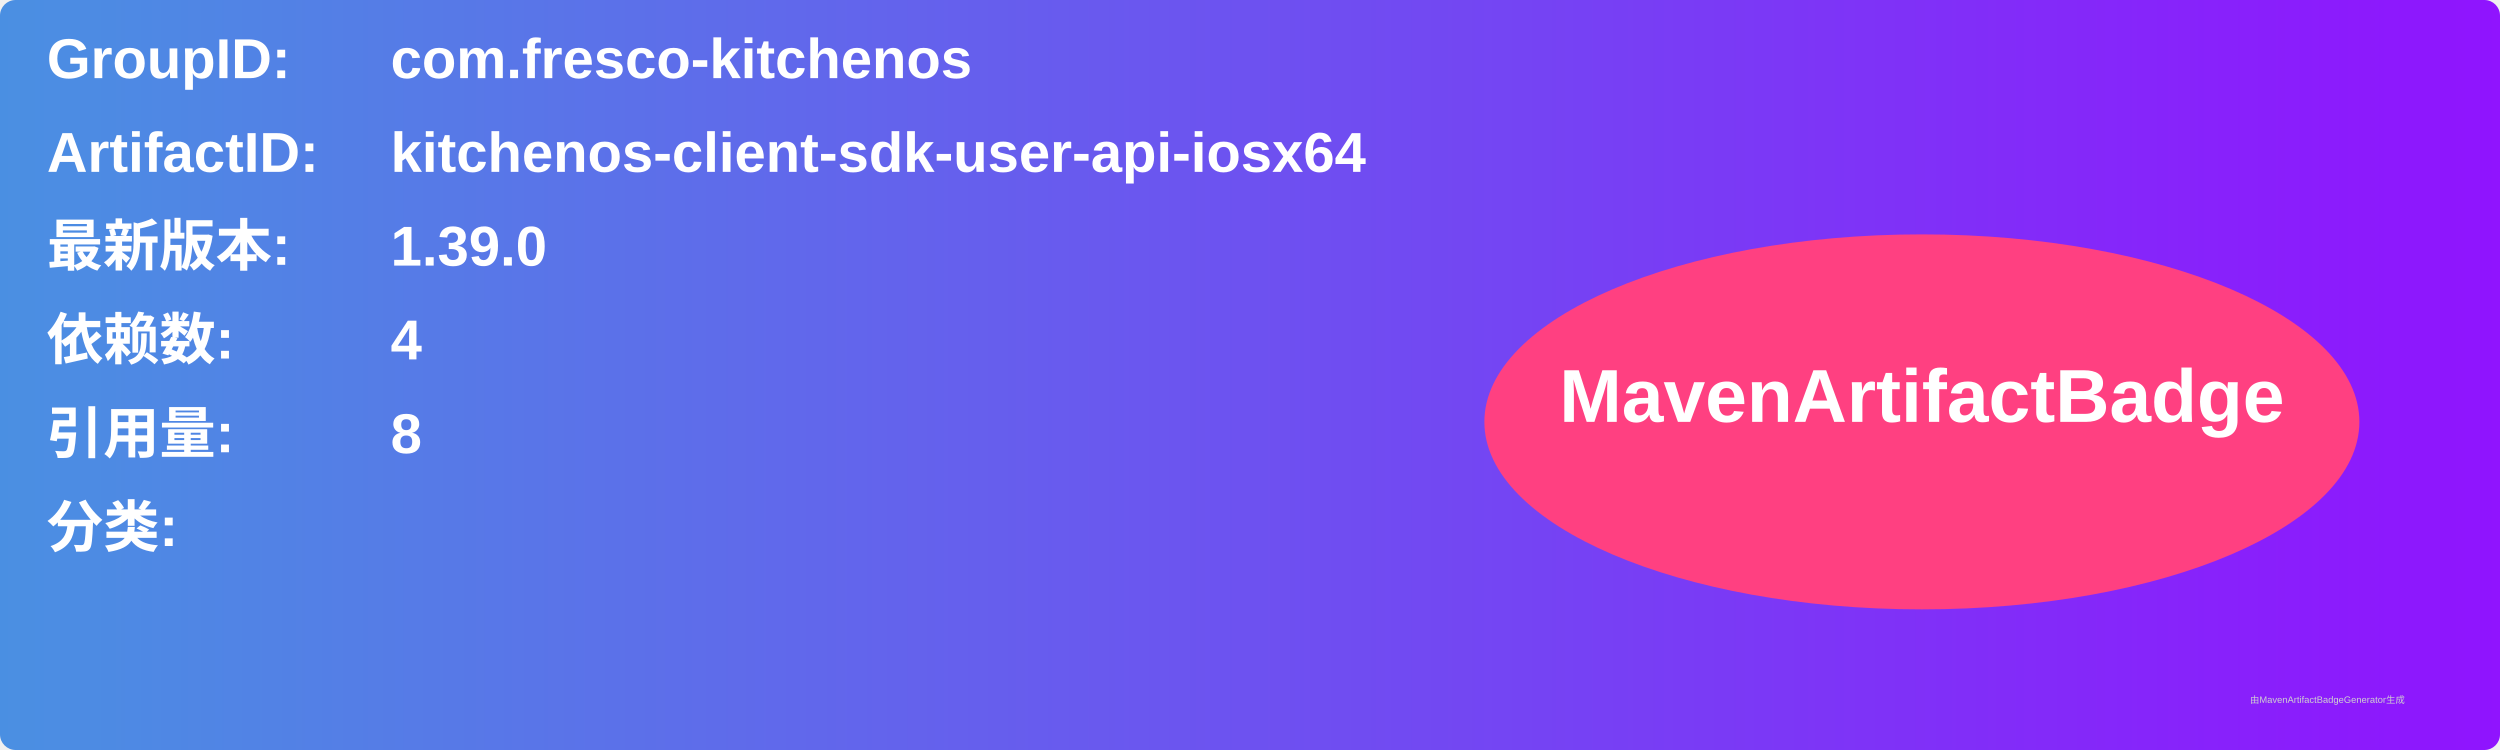
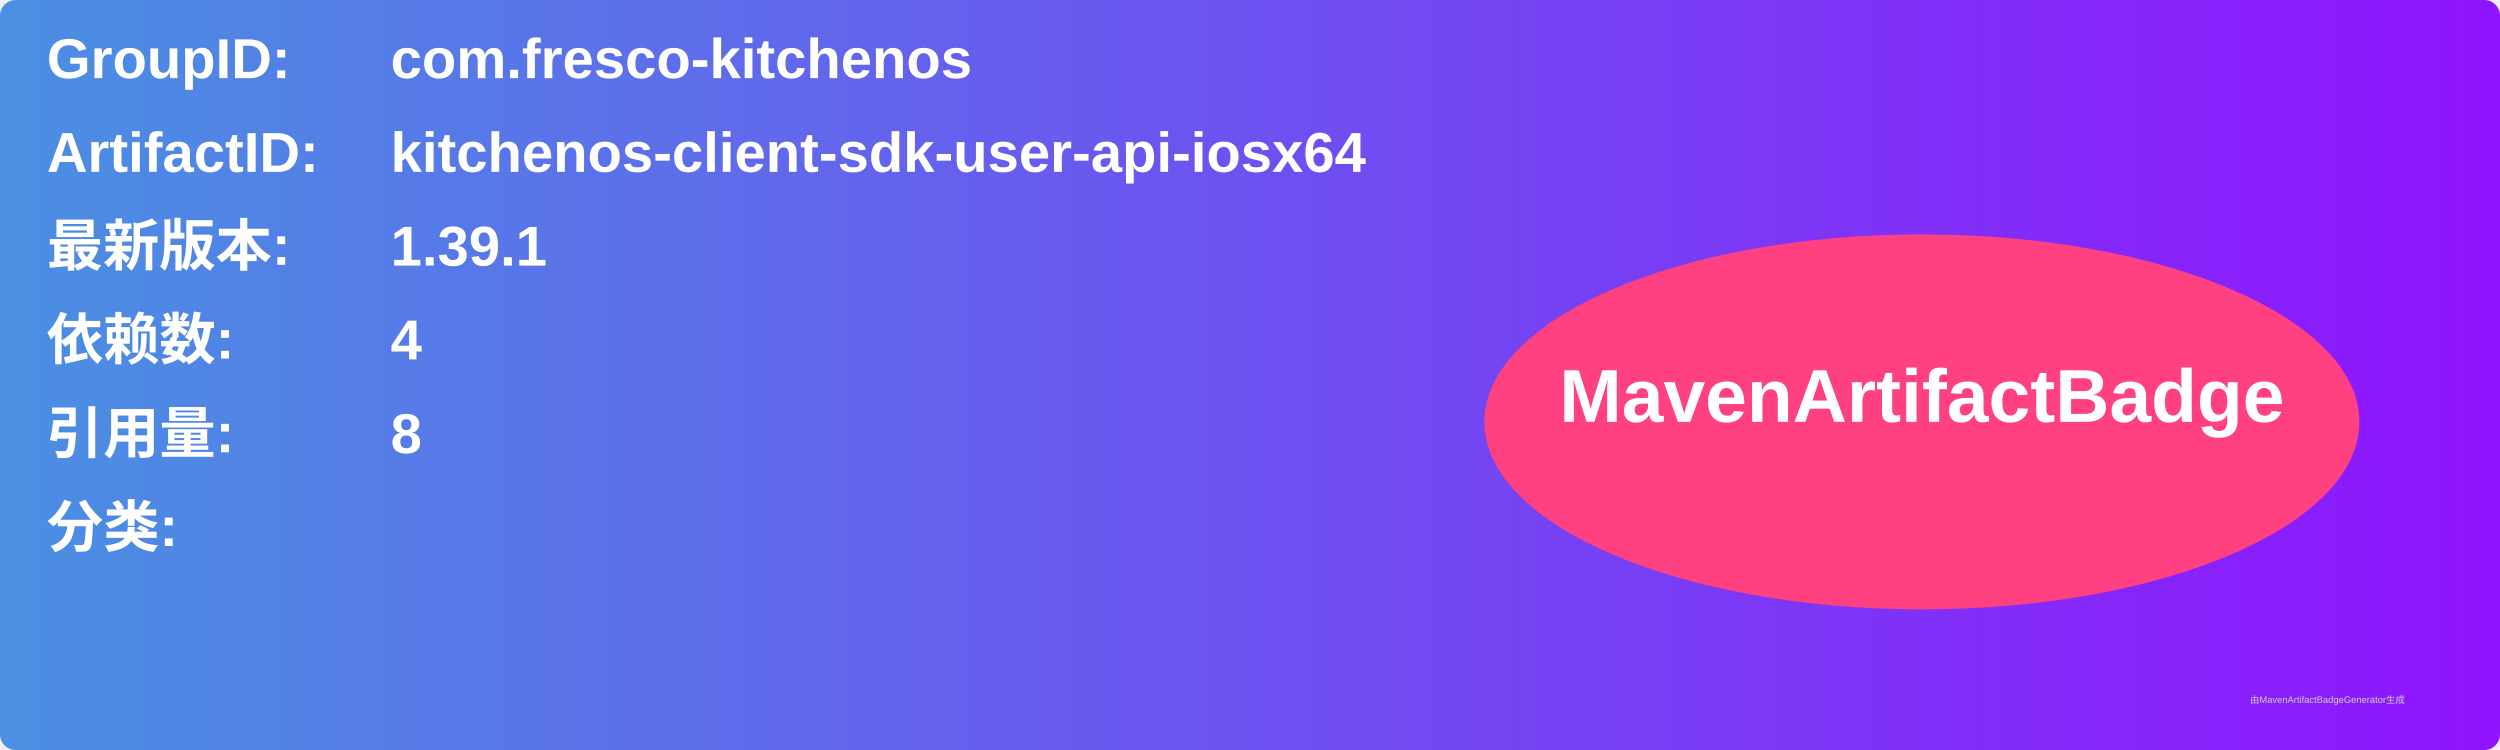
<svg xmlns="http://www.w3.org/2000/svg" width="800" height="240" viewBox="0 0 800 240">
  <linearGradient id="grad" x1="0%" y1="0%" x2="100%" y2="0%">
    <stop offset="0%" stop-color="#4a90e2" />
    <stop offset="100%" stop-color="#9013fe" />
  </linearGradient>
  <rect width="100%" height="100%" rx="5" ry="5" fill="url(#grad)" />
  <g transform="translate(15, 15)">
    <text x="0" y="10" font-family="Arial" font-size="18" fill="white" font-weight="bold" width="260">GroupID:</text>
    <text x="110" y="10" font-family="Arial" font-size="18" fill="white" font-weight="bold" width="460">com.fresco-kitchenos</text>
    <text x="0" y="40" font-family="Arial" font-size="18" fill="white" font-weight="bold" width="260">ArtifactID:</text>
    <text x="110" y="40" font-family="Arial" font-size="18" fill="white" font-weight="bold" width="460">kitchenos-client-sdk-user-api-iosx64</text>
    <text x="0" y="70" font-family="Arial" font-size="18" fill="white" font-weight="bold">最新版本:</text>
    <text x="110" y="70" font-family="Arial" font-size="18" fill="white" font-weight="bold">
-       <tspan font-weight="bold">1.39.0</tspan>
+       <tspan font-weight="bold">1.39.1</tspan>
    </text>
    <text x="0" y="100" font-family="Arial" font-size="18" fill="white" font-weight="bold">依赖数: </text>
    <text x="110" y="100" font-family="Arial" font-size="18" fill="white">
      <tspan font-weight="bold">4</tspan>
    </text>
    <text x="0" y="130" font-family="Arial" font-size="18" fill="white" font-weight="bold">引用量: </text>
    <text x="110" y="130" font-family="Arial" font-size="18" fill="white">
      <tspan font-weight="bold">8</tspan>
    </text>
    <text x="0" y="160" font-family="Arial" font-size="18" fill="white" font-weight="bold">分类:</text>
    <text x="10" y="190" font-family="Arial" font-size="10" fill="white">
      <tspan font-weight="bold" />
    </text>
    <ellipse cx="600" cy="120" rx="140" ry="60" fill="#ff4081" />
    <text x="600" y="120" text-anchor="middle" font-family="Arial" font-size="24" fill="white" font-weight="bold">MavenArtifactBadge</text>
  </g>
  <text x="720" y="225" font-family="Arial" font-size="3" fill="#d0d0d0">由MavenArtifactBadgeGenerator生成</text>
</svg>
